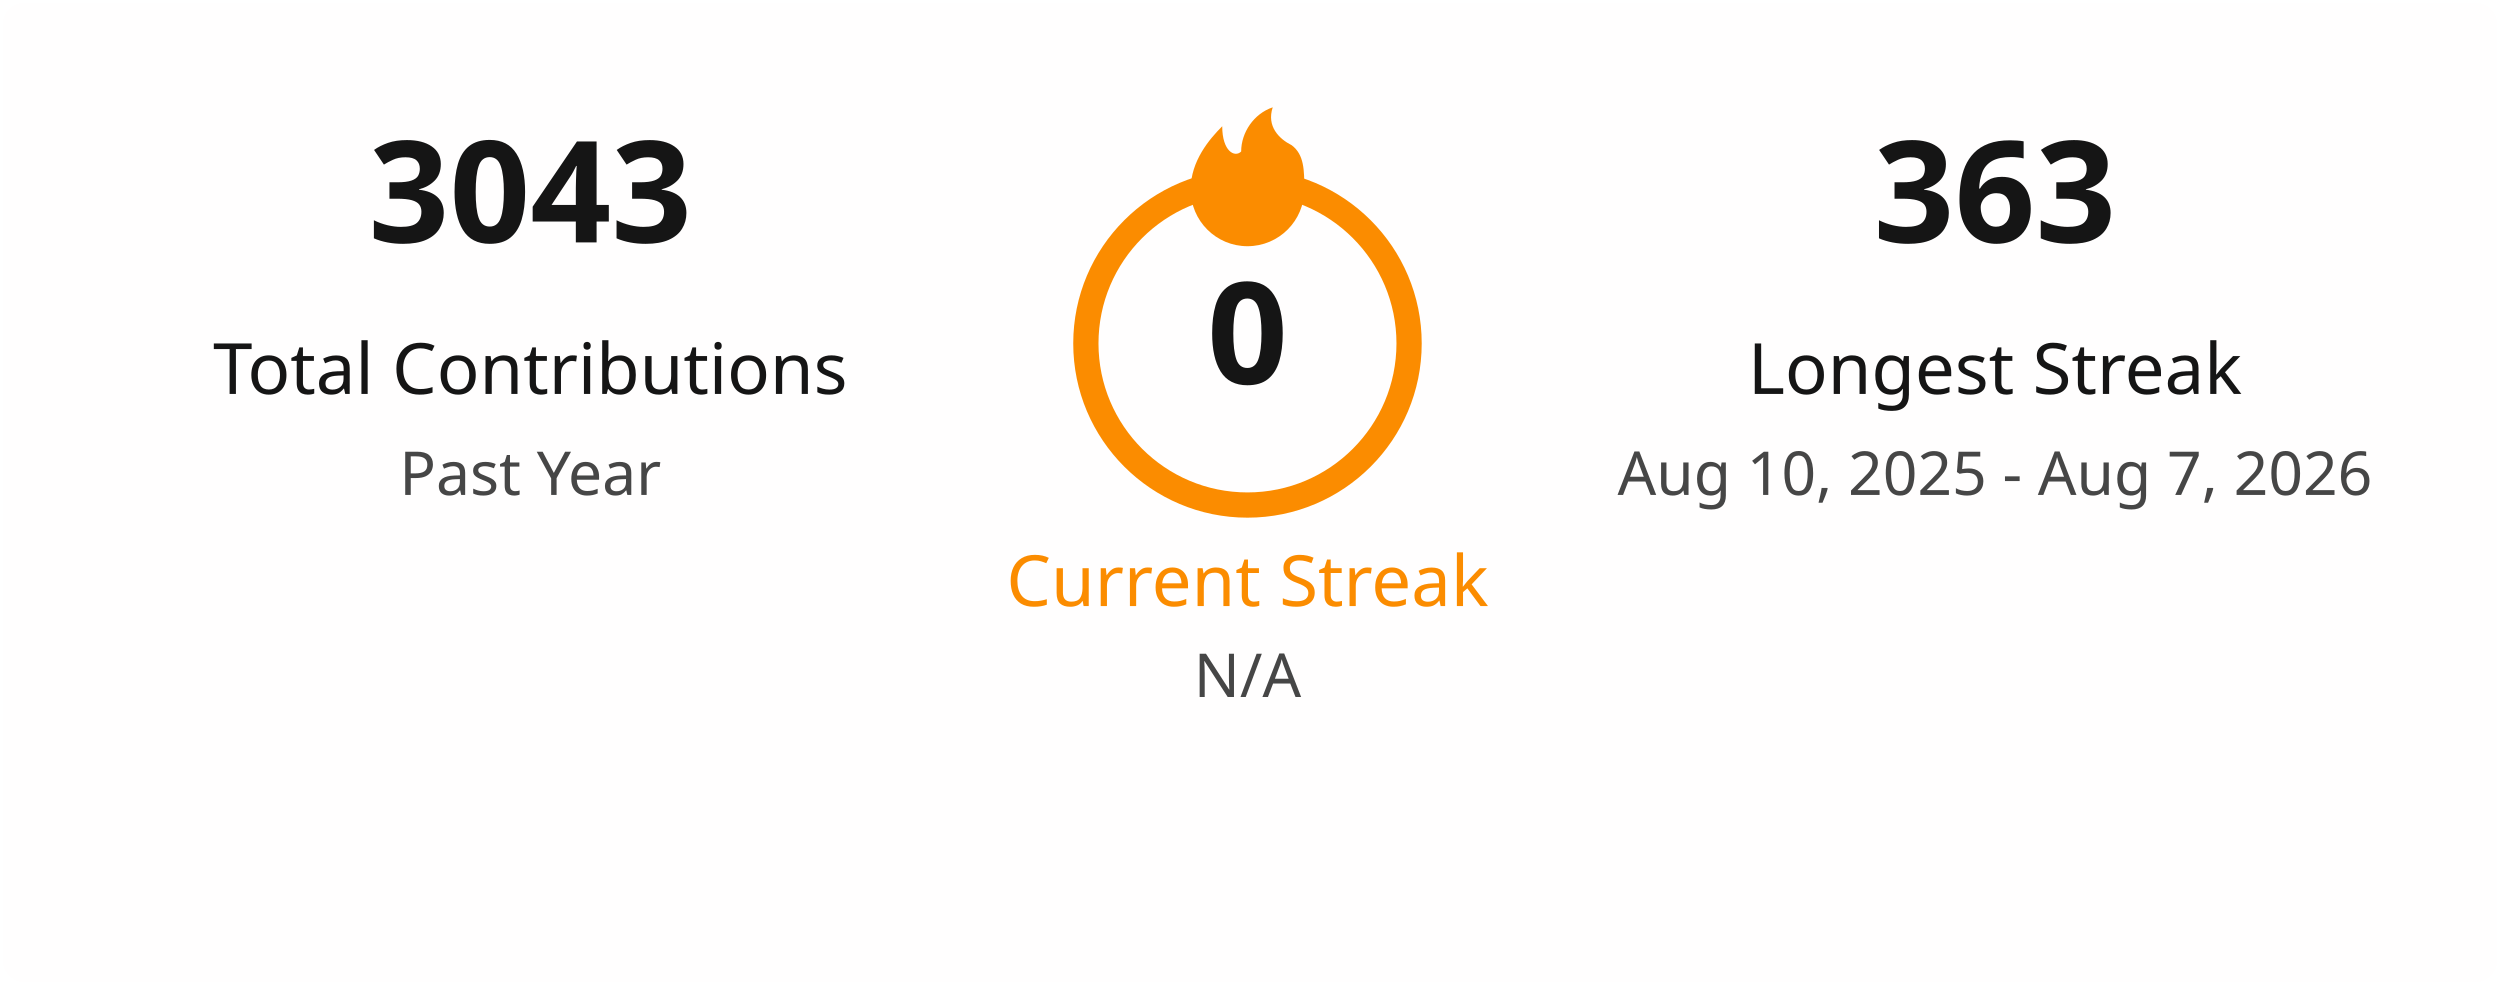
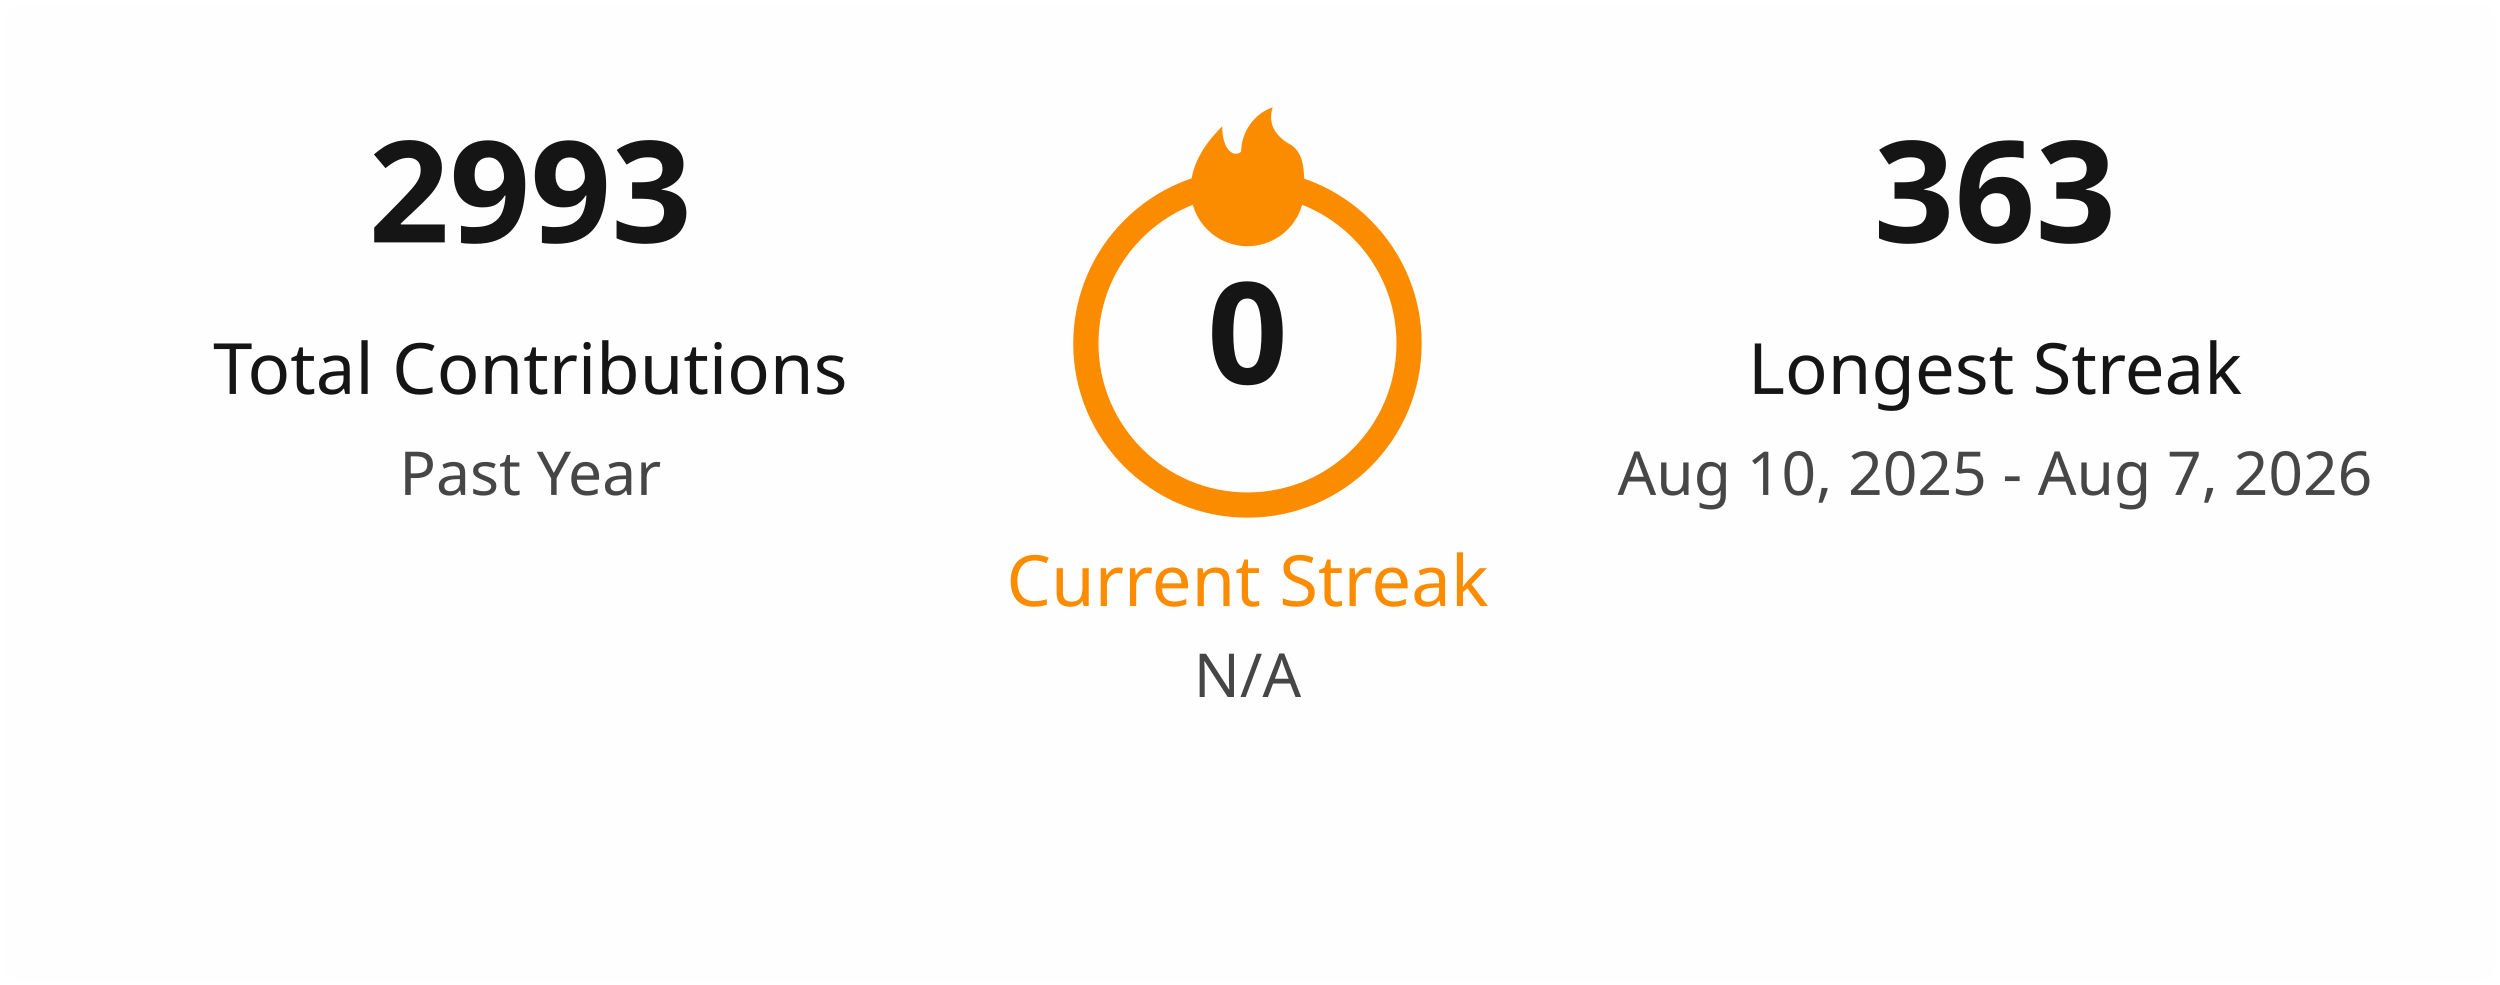
<svg xmlns="http://www.w3.org/2000/svg" width="495" height="195" viewBox="0 0 495 195" fill="none">
  <style>
    .title { font: 600 18px 'Segoe UI', Ubuntu, Sans-Serif; fill: #151515; }
    .stat-number { font: 700 28px 'Segoe UI', Ubuntu, Sans-Serif; }
    .stat-label { font: 400 14px 'Segoe UI', Ubuntu, Sans-Serif; }
    .date-range { font: 400 12px 'Segoe UI', Ubuntu, Sans-Serif; fill: #464646; }
    .fire { fill: #fb8c00; }
  </style>
  <rect x="0.5" y="0.5" rx="4.5" width="494" height="194" fill="#fffefe" stroke-opacity="0" />
  <g transform="translate(50, 48)">
-     <text class="stat-number" fill="#151515" text-anchor="middle" x="55">3043</text>
+     <text class="stat-number" fill="#151515" text-anchor="middle" x="55">2993</text>
    <text class="stat-label" fill="#151515" text-anchor="middle" x="55" y="30">Total Contributions</text>
    <text class="date-range" text-anchor="middle" x="55" y="50">Past Year</text>
  </g>
  <g transform="translate(197, 20)">
    <circle cx="50" cy="48" r="32" fill="none" stroke="#fb8c00" stroke-width="5" />
    <svg x="35" y="0" width="30" height="30" viewBox="0 0 24 24">
      <path class="fire" d="M12 23C7.029 23 3 18.971 3 14C3 9.5 6 6 8 4C8 8 10 9 11 8C11 5 13 2 16 1C15 4 17 6 19 7C21 8.5 21 11 21 14C21 18.971 16.971 23 12 23Z" />
    </svg>
    <text class="stat-number" fill="#151515" text-anchor="middle" x="50" y="56">0</text>
    <text class="stat-label" fill="#fb8c00" text-anchor="middle" x="50" y="100">Current Streak</text>
    <text class="date-range" text-anchor="middle" x="50" y="118">N/A</text>
  </g>
  <g transform="translate(340, 48)">
    <text class="stat-number" fill="#151515" text-anchor="middle" x="55">363</text>
    <text class="stat-label" fill="#151515" text-anchor="middle" x="55" y="30">Longest Streak</text>
    <text class="date-range" text-anchor="middle" x="55" y="50">Aug 10, 2025 - Aug 7, 2026</text>
  </g>
</svg>
